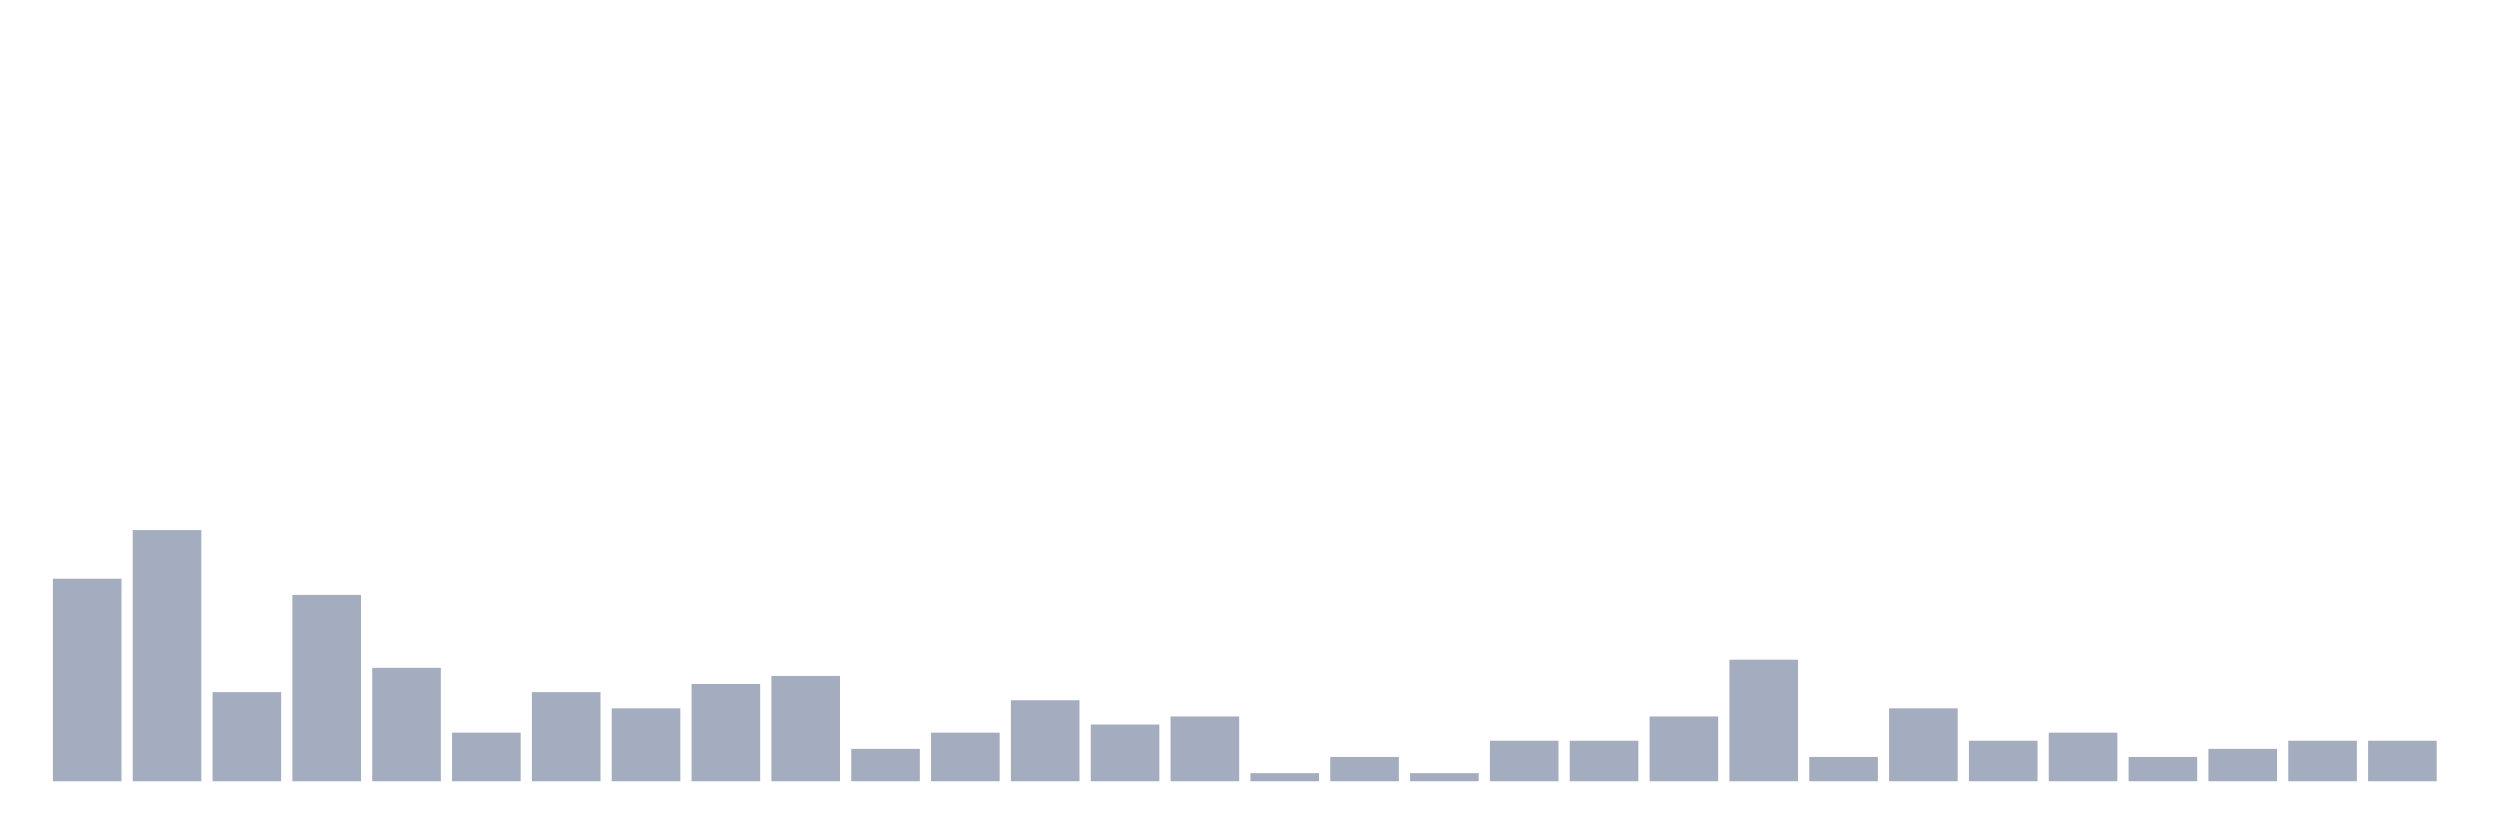
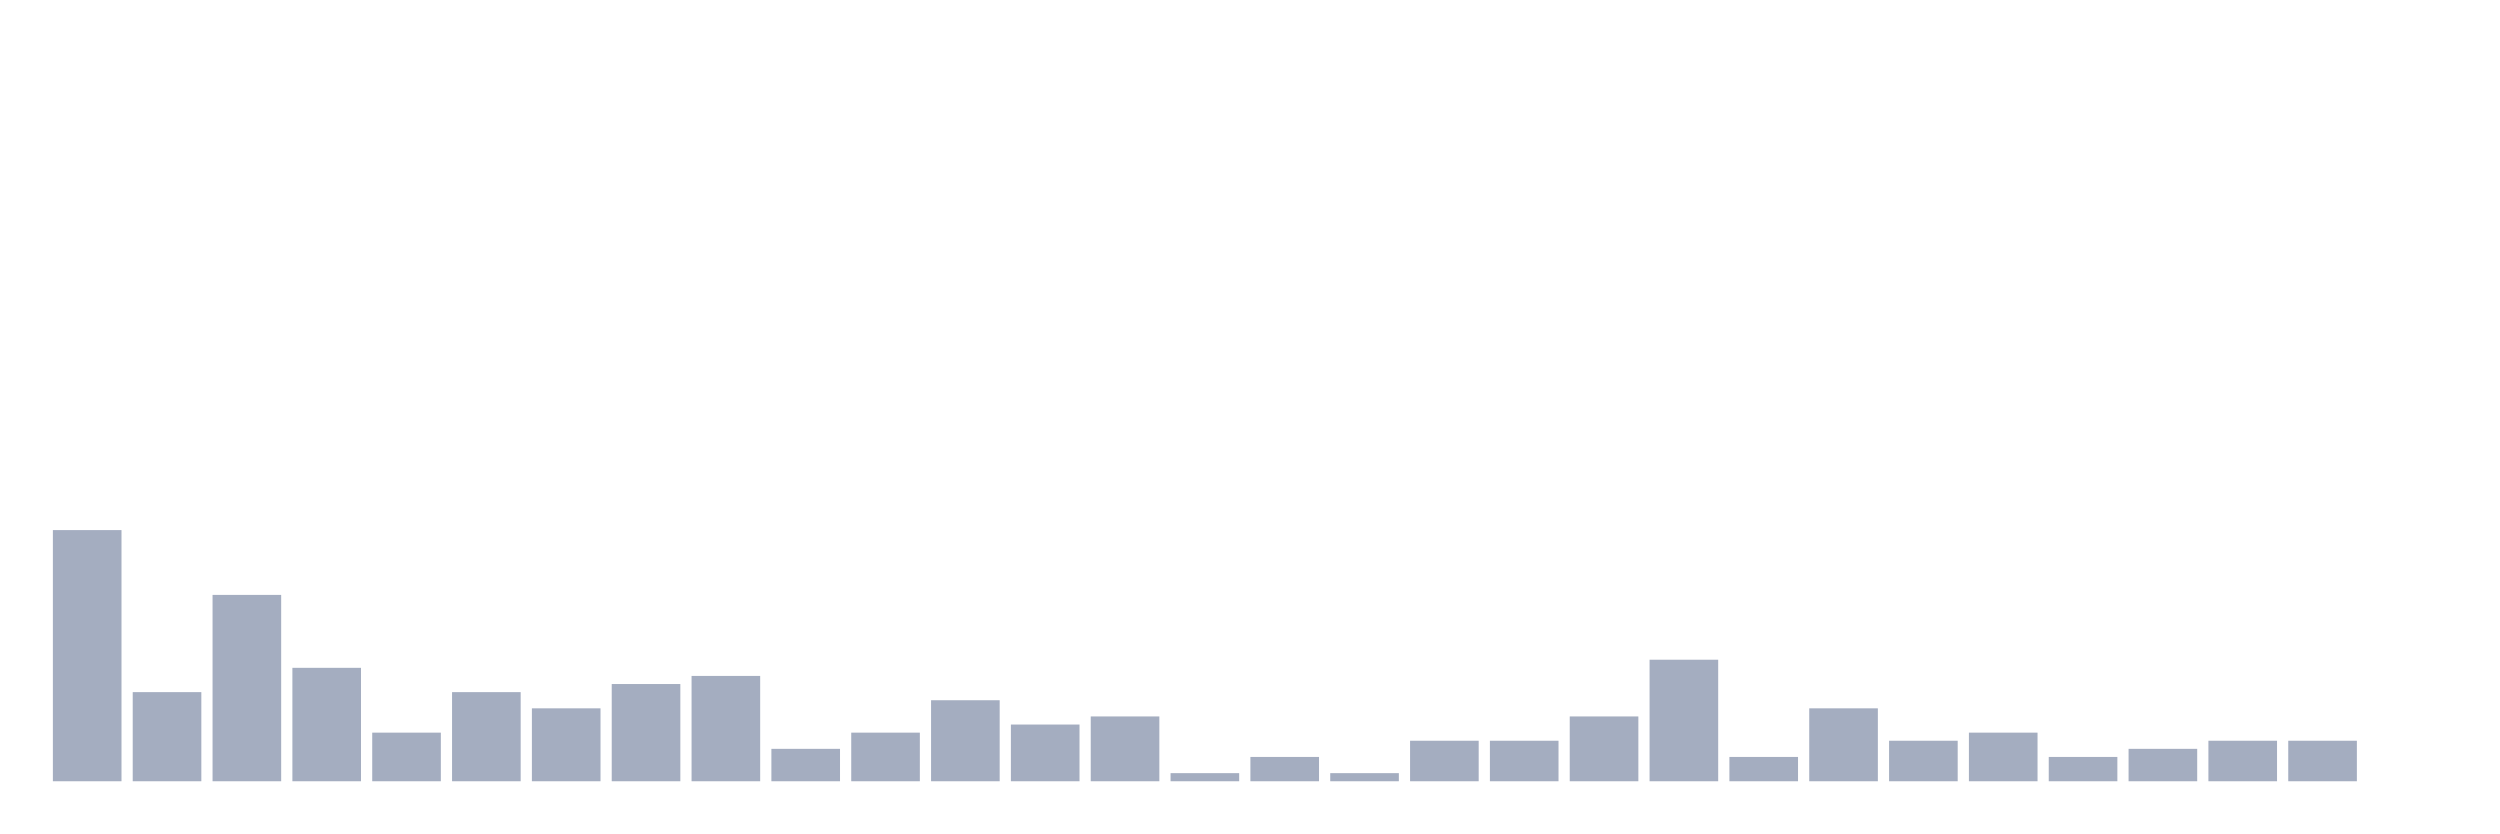
<svg xmlns="http://www.w3.org/2000/svg" viewBox="0 0 480 160">
  <g transform="translate(10,10)">
-     <rect class="bar" x="0.153" width="13.175" y="101.111" height="38.889" fill="rgb(164,173,192)" />
-     <rect class="bar" x="15.482" width="13.175" y="91.778" height="48.222" fill="rgb(164,173,192)" />
-     <rect class="bar" x="30.81" width="13.175" y="122.889" height="17.111" fill="rgb(164,173,192)" />
-     <rect class="bar" x="46.138" width="13.175" y="104.222" height="35.778" fill="rgb(164,173,192)" />
-     <rect class="bar" x="61.466" width="13.175" y="118.222" height="21.778" fill="rgb(164,173,192)" />
-     <rect class="bar" x="76.794" width="13.175" y="130.667" height="9.333" fill="rgb(164,173,192)" />
-     <rect class="bar" x="92.123" width="13.175" y="122.889" height="17.111" fill="rgb(164,173,192)" />
-     <rect class="bar" x="107.451" width="13.175" y="126" height="14" fill="rgb(164,173,192)" />
-     <rect class="bar" x="122.779" width="13.175" y="121.333" height="18.667" fill="rgb(164,173,192)" />
-     <rect class="bar" x="138.107" width="13.175" y="119.778" height="20.222" fill="rgb(164,173,192)" />
-     <rect class="bar" x="153.436" width="13.175" y="133.778" height="6.222" fill="rgb(164,173,192)" />
-     <rect class="bar" x="168.764" width="13.175" y="130.667" height="9.333" fill="rgb(164,173,192)" />
-     <rect class="bar" x="184.092" width="13.175" y="124.444" height="15.556" fill="rgb(164,173,192)" />
-     <rect class="bar" x="199.42" width="13.175" y="129.111" height="10.889" fill="rgb(164,173,192)" />
-     <rect class="bar" x="214.748" width="13.175" y="127.556" height="12.444" fill="rgb(164,173,192)" />
-     <rect class="bar" x="230.077" width="13.175" y="138.444" height="1.556" fill="rgb(164,173,192)" />
-     <rect class="bar" x="245.405" width="13.175" y="135.333" height="4.667" fill="rgb(164,173,192)" />
-     <rect class="bar" x="260.733" width="13.175" y="138.444" height="1.556" fill="rgb(164,173,192)" />
+     <rect class="bar" x="0.153" width="13.175" y="91.778" height="48.222" fill="rgb(164,173,192)" />
+     <rect class="bar" x="15.482" width="13.175" y="122.889" height="17.111" fill="rgb(164,173,192)" />
+     <rect class="bar" x="30.81" width="13.175" y="104.222" height="35.778" fill="rgb(164,173,192)" />
+     <rect class="bar" x="46.138" width="13.175" y="118.222" height="21.778" fill="rgb(164,173,192)" />
+     <rect class="bar" x="61.466" width="13.175" y="130.667" height="9.333" fill="rgb(164,173,192)" />
+     <rect class="bar" x="76.794" width="13.175" y="122.889" height="17.111" fill="rgb(164,173,192)" />
+     <rect class="bar" x="92.123" width="13.175" y="126" height="14" fill="rgb(164,173,192)" />
+     <rect class="bar" x="107.451" width="13.175" y="121.333" height="18.667" fill="rgb(164,173,192)" />
+     <rect class="bar" x="122.779" width="13.175" y="119.778" height="20.222" fill="rgb(164,173,192)" />
+     <rect class="bar" x="138.107" width="13.175" y="133.778" height="6.222" fill="rgb(164,173,192)" />
+     <rect class="bar" x="153.436" width="13.175" y="130.667" height="9.333" fill="rgb(164,173,192)" />
+     <rect class="bar" x="168.764" width="13.175" y="124.444" height="15.556" fill="rgb(164,173,192)" />
+     <rect class="bar" x="184.092" width="13.175" y="129.111" height="10.889" fill="rgb(164,173,192)" />
+     <rect class="bar" x="199.42" width="13.175" y="127.556" height="12.444" fill="rgb(164,173,192)" />
+     <rect class="bar" x="214.748" width="13.175" y="138.444" height="1.556" fill="rgb(164,173,192)" />
+     <rect class="bar" x="230.077" width="13.175" y="135.333" height="4.667" fill="rgb(164,173,192)" />
+     <rect class="bar" x="245.405" width="13.175" y="138.444" height="1.556" fill="rgb(164,173,192)" />
+     <rect class="bar" x="260.733" width="13.175" y="132.222" height="7.778" fill="rgb(164,173,192)" />
    <rect class="bar" x="276.061" width="13.175" y="132.222" height="7.778" fill="rgb(164,173,192)" />
-     <rect class="bar" x="291.39" width="13.175" y="132.222" height="7.778" fill="rgb(164,173,192)" />
-     <rect class="bar" x="306.718" width="13.175" y="127.556" height="12.444" fill="rgb(164,173,192)" />
-     <rect class="bar" x="322.046" width="13.175" y="116.667" height="23.333" fill="rgb(164,173,192)" />
-     <rect class="bar" x="337.374" width="13.175" y="135.333" height="4.667" fill="rgb(164,173,192)" />
-     <rect class="bar" x="352.702" width="13.175" y="126" height="14" fill="rgb(164,173,192)" />
-     <rect class="bar" x="368.031" width="13.175" y="132.222" height="7.778" fill="rgb(164,173,192)" />
-     <rect class="bar" x="383.359" width="13.175" y="130.667" height="9.333" fill="rgb(164,173,192)" />
-     <rect class="bar" x="398.687" width="13.175" y="135.333" height="4.667" fill="rgb(164,173,192)" />
-     <rect class="bar" x="414.015" width="13.175" y="133.778" height="6.222" fill="rgb(164,173,192)" />
+     <rect class="bar" x="291.39" width="13.175" y="127.556" height="12.444" fill="rgb(164,173,192)" />
+     <rect class="bar" x="306.718" width="13.175" y="116.667" height="23.333" fill="rgb(164,173,192)" />
+     <rect class="bar" x="322.046" width="13.175" y="135.333" height="4.667" fill="rgb(164,173,192)" />
+     <rect class="bar" x="337.374" width="13.175" y="126" height="14" fill="rgb(164,173,192)" />
+     <rect class="bar" x="352.702" width="13.175" y="132.222" height="7.778" fill="rgb(164,173,192)" />
+     <rect class="bar" x="368.031" width="13.175" y="130.667" height="9.333" fill="rgb(164,173,192)" />
+     <rect class="bar" x="383.359" width="13.175" y="135.333" height="4.667" fill="rgb(164,173,192)" />
+     <rect class="bar" x="398.687" width="13.175" y="133.778" height="6.222" fill="rgb(164,173,192)" />
+     <rect class="bar" x="414.015" width="13.175" y="132.222" height="7.778" fill="rgb(164,173,192)" />
    <rect class="bar" x="429.344" width="13.175" y="132.222" height="7.778" fill="rgb(164,173,192)" />
-     <rect class="bar" x="444.672" width="13.175" y="132.222" height="7.778" fill="rgb(164,173,192)" />
+     <rect class="bar" x="444.672" width="13.175" y="140" height="0" fill="rgb(164,173,192)" />
  </g>
</svg>
